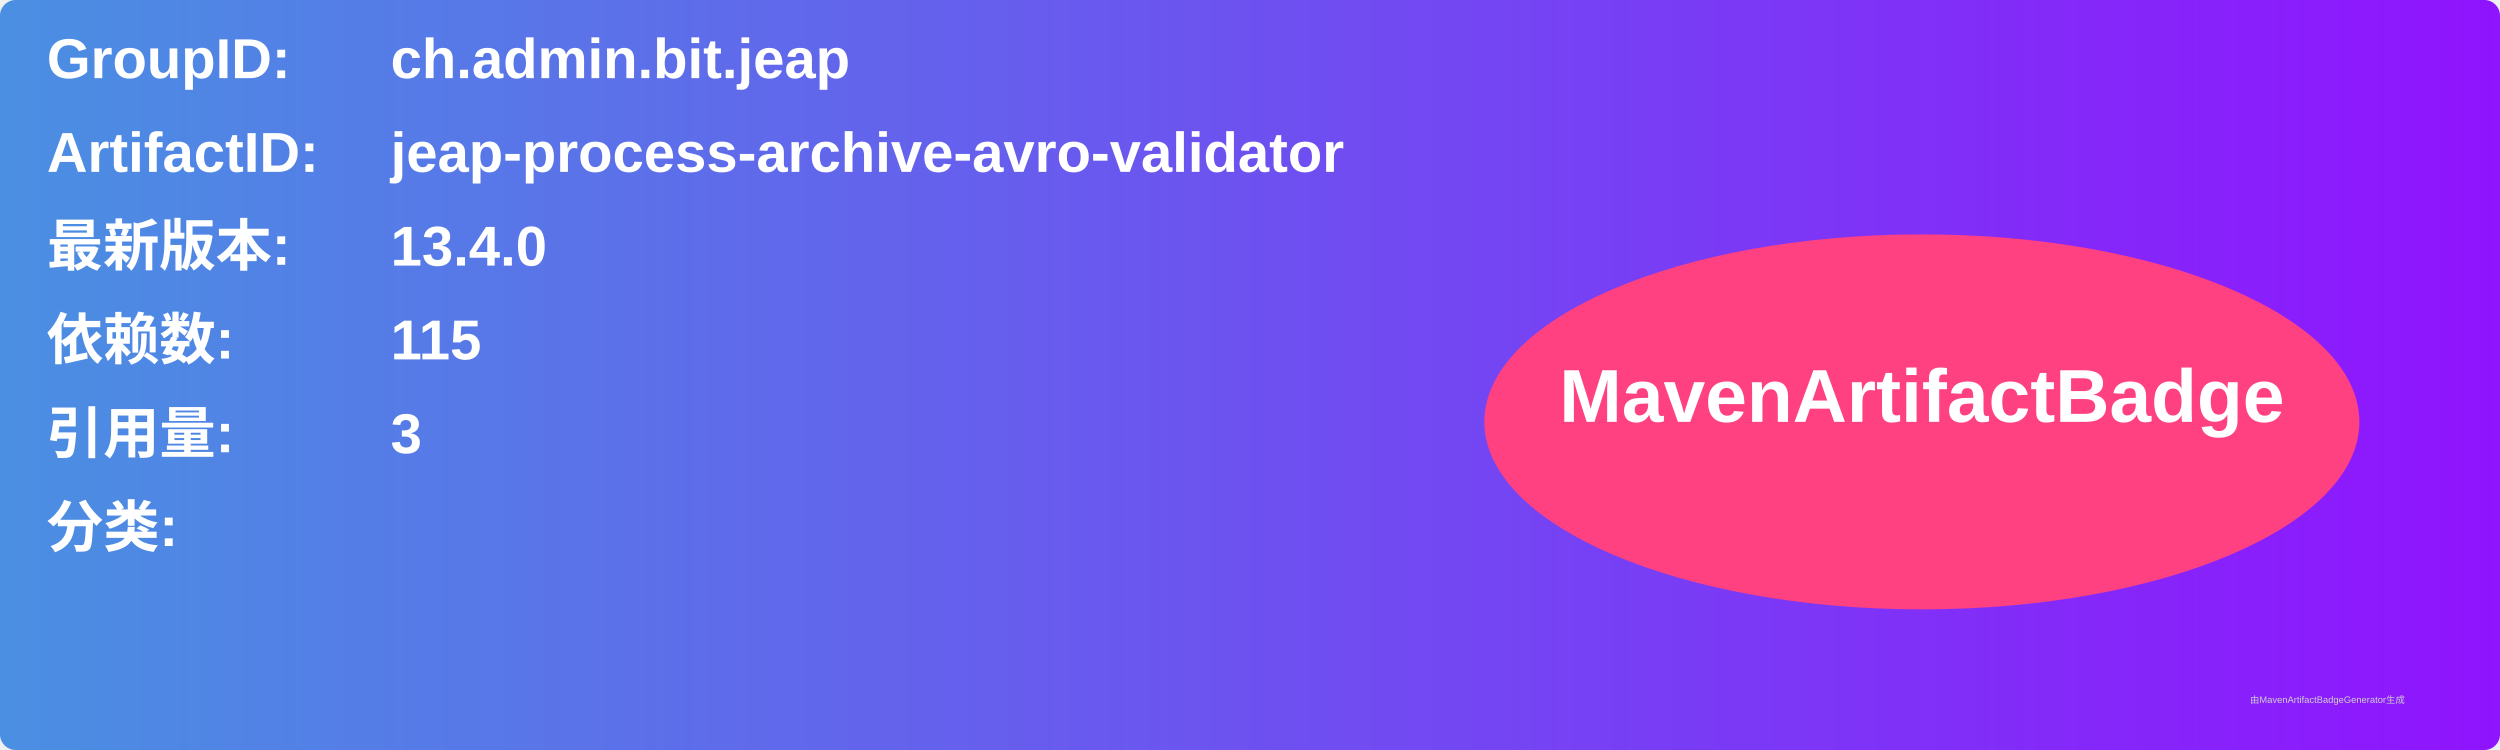
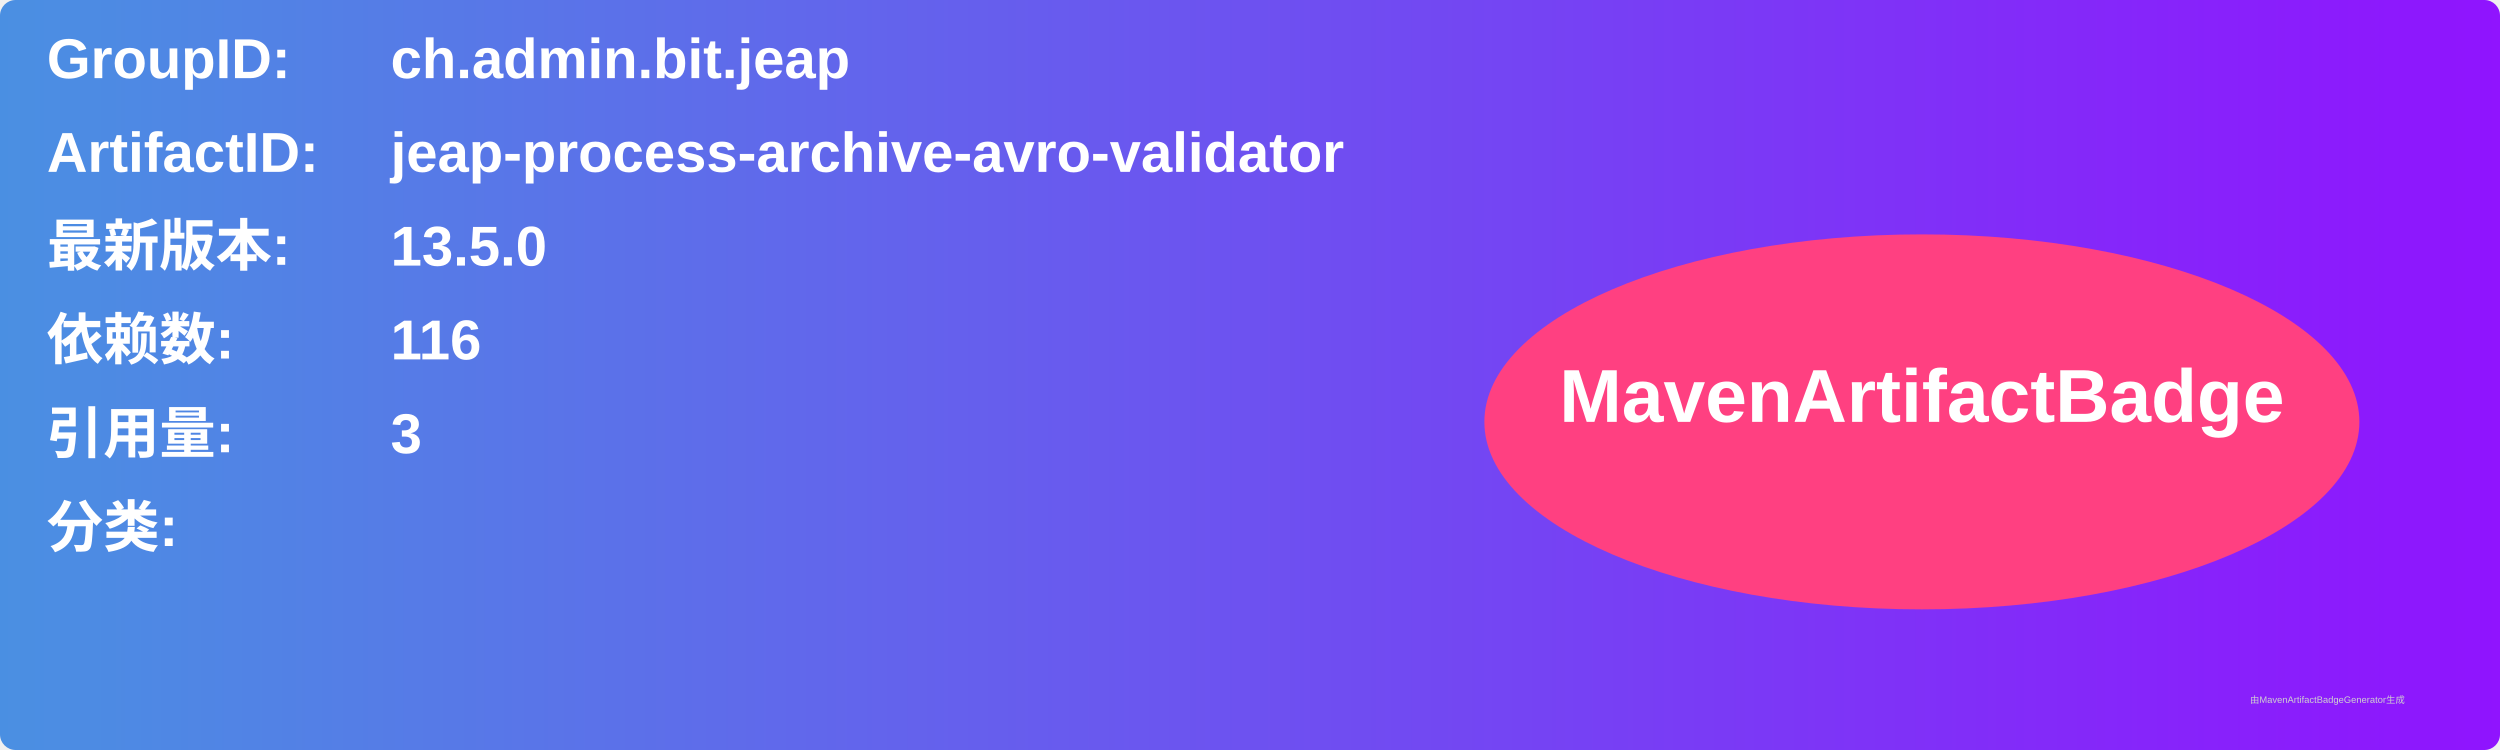
<svg xmlns="http://www.w3.org/2000/svg" width="800" height="240" viewBox="0 0 800 240">
  <linearGradient id="grad" x1="0%" y1="0%" x2="100%" y2="0%">
    <stop offset="0%" stop-color="#4a90e2" />
    <stop offset="100%" stop-color="#9013fe" />
  </linearGradient>
  <rect width="100%" height="100%" rx="5" ry="5" fill="url(#grad)" />
  <g transform="translate(15, 15)">
    <text x="0" y="10" font-family="Arial" font-size="18" fill="white" font-weight="bold" width="260">GroupID:</text>
    <text x="110" y="10" font-family="Arial" font-size="18" fill="white" font-weight="bold" width="460">ch.admin.bit.jeap</text>
    <text x="0" y="40" font-family="Arial" font-size="18" fill="white" font-weight="bold" width="260">ArtifactID:</text>
    <text x="110" y="40" font-family="Arial" font-size="18" fill="white" font-weight="bold" width="460">jeap-process-archive-avro-validator</text>
    <text x="0" y="70" font-family="Arial" font-size="18" fill="white" font-weight="bold">最新版本:</text>
    <text x="110" y="70" font-family="Arial" font-size="18" fill="white" font-weight="bold">
-       <tspan font-weight="bold">13.4.0</tspan>
+       <tspan font-weight="bold">13.5.0</tspan>
    </text>
    <text x="0" y="100" font-family="Arial" font-size="18" fill="white" font-weight="bold">依赖数: </text>
    <text x="110" y="100" font-family="Arial" font-size="18" fill="white">
-       <tspan font-weight="bold">115</tspan>
+       <tspan font-weight="bold">116</tspan>
    </text>
    <text x="0" y="130" font-family="Arial" font-size="18" fill="white" font-weight="bold">引用量: </text>
    <text x="110" y="130" font-family="Arial" font-size="18" fill="white">
      <tspan font-weight="bold">3</tspan>
    </text>
    <text x="0" y="160" font-family="Arial" font-size="18" fill="white" font-weight="bold">分类:</text>
    <text x="10" y="190" font-family="Arial" font-size="10" fill="white">
      <tspan font-weight="bold" />
    </text>
    <ellipse cx="600" cy="120" rx="140" ry="60" fill="#ff4081" />
    <text x="600" y="120" text-anchor="middle" font-family="Arial" font-size="24" fill="white" font-weight="bold">MavenArtifactBadge</text>
  </g>
  <text x="720" y="225" font-family="Arial" font-size="3" fill="#d0d0d0">由MavenArtifactBadgeGenerator生成</text>
</svg>
